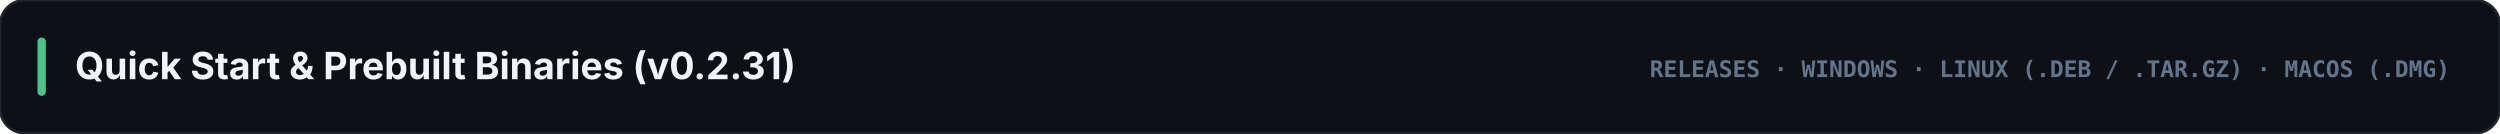
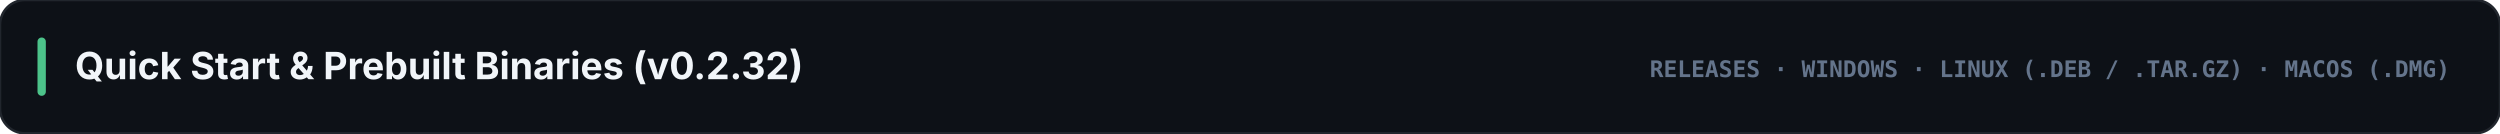
<svg xmlns="http://www.w3.org/2000/svg" viewBox="0 0 1200 64" width="1200" height="64">
  <rect width="1200" height="64" rx="12" fill="#0d1117" stroke="#21262d" stroke-width="1.2" />
  <rect x="18" y="18" width="4" height="28" rx="2" fill="#4cc38a" />
-   <text x="36" y="38" fill="#f1f5f9" font-family="-apple-system, BlinkMacSystemFont, 'Segoe UI', Inter, sans-serif" font-size="18" font-weight="700">Quick Start &amp; Prebuilt Binaries (v0.2.31)</text>
+   <text x="36" y="38" fill="#f1f5f9" font-family="-apple-system, BlinkMacSystemFont, 'Segoe UI', Inter, sans-serif" font-size="18" font-weight="700">Quick Start &amp; Prebuilt Binaries (v0.2.32)</text>
  <text x="1176" y="37" text-anchor="end" fill="#64748b" font-family="ui-monospace, SFMono-Regular, Menlo, Consolas, monospace" font-size="11" font-weight="700">RELEASES · WINDOWS · LINUX (.DEB / .TAR.GZ) · MACOS (.DMG)</text>
</svg>
